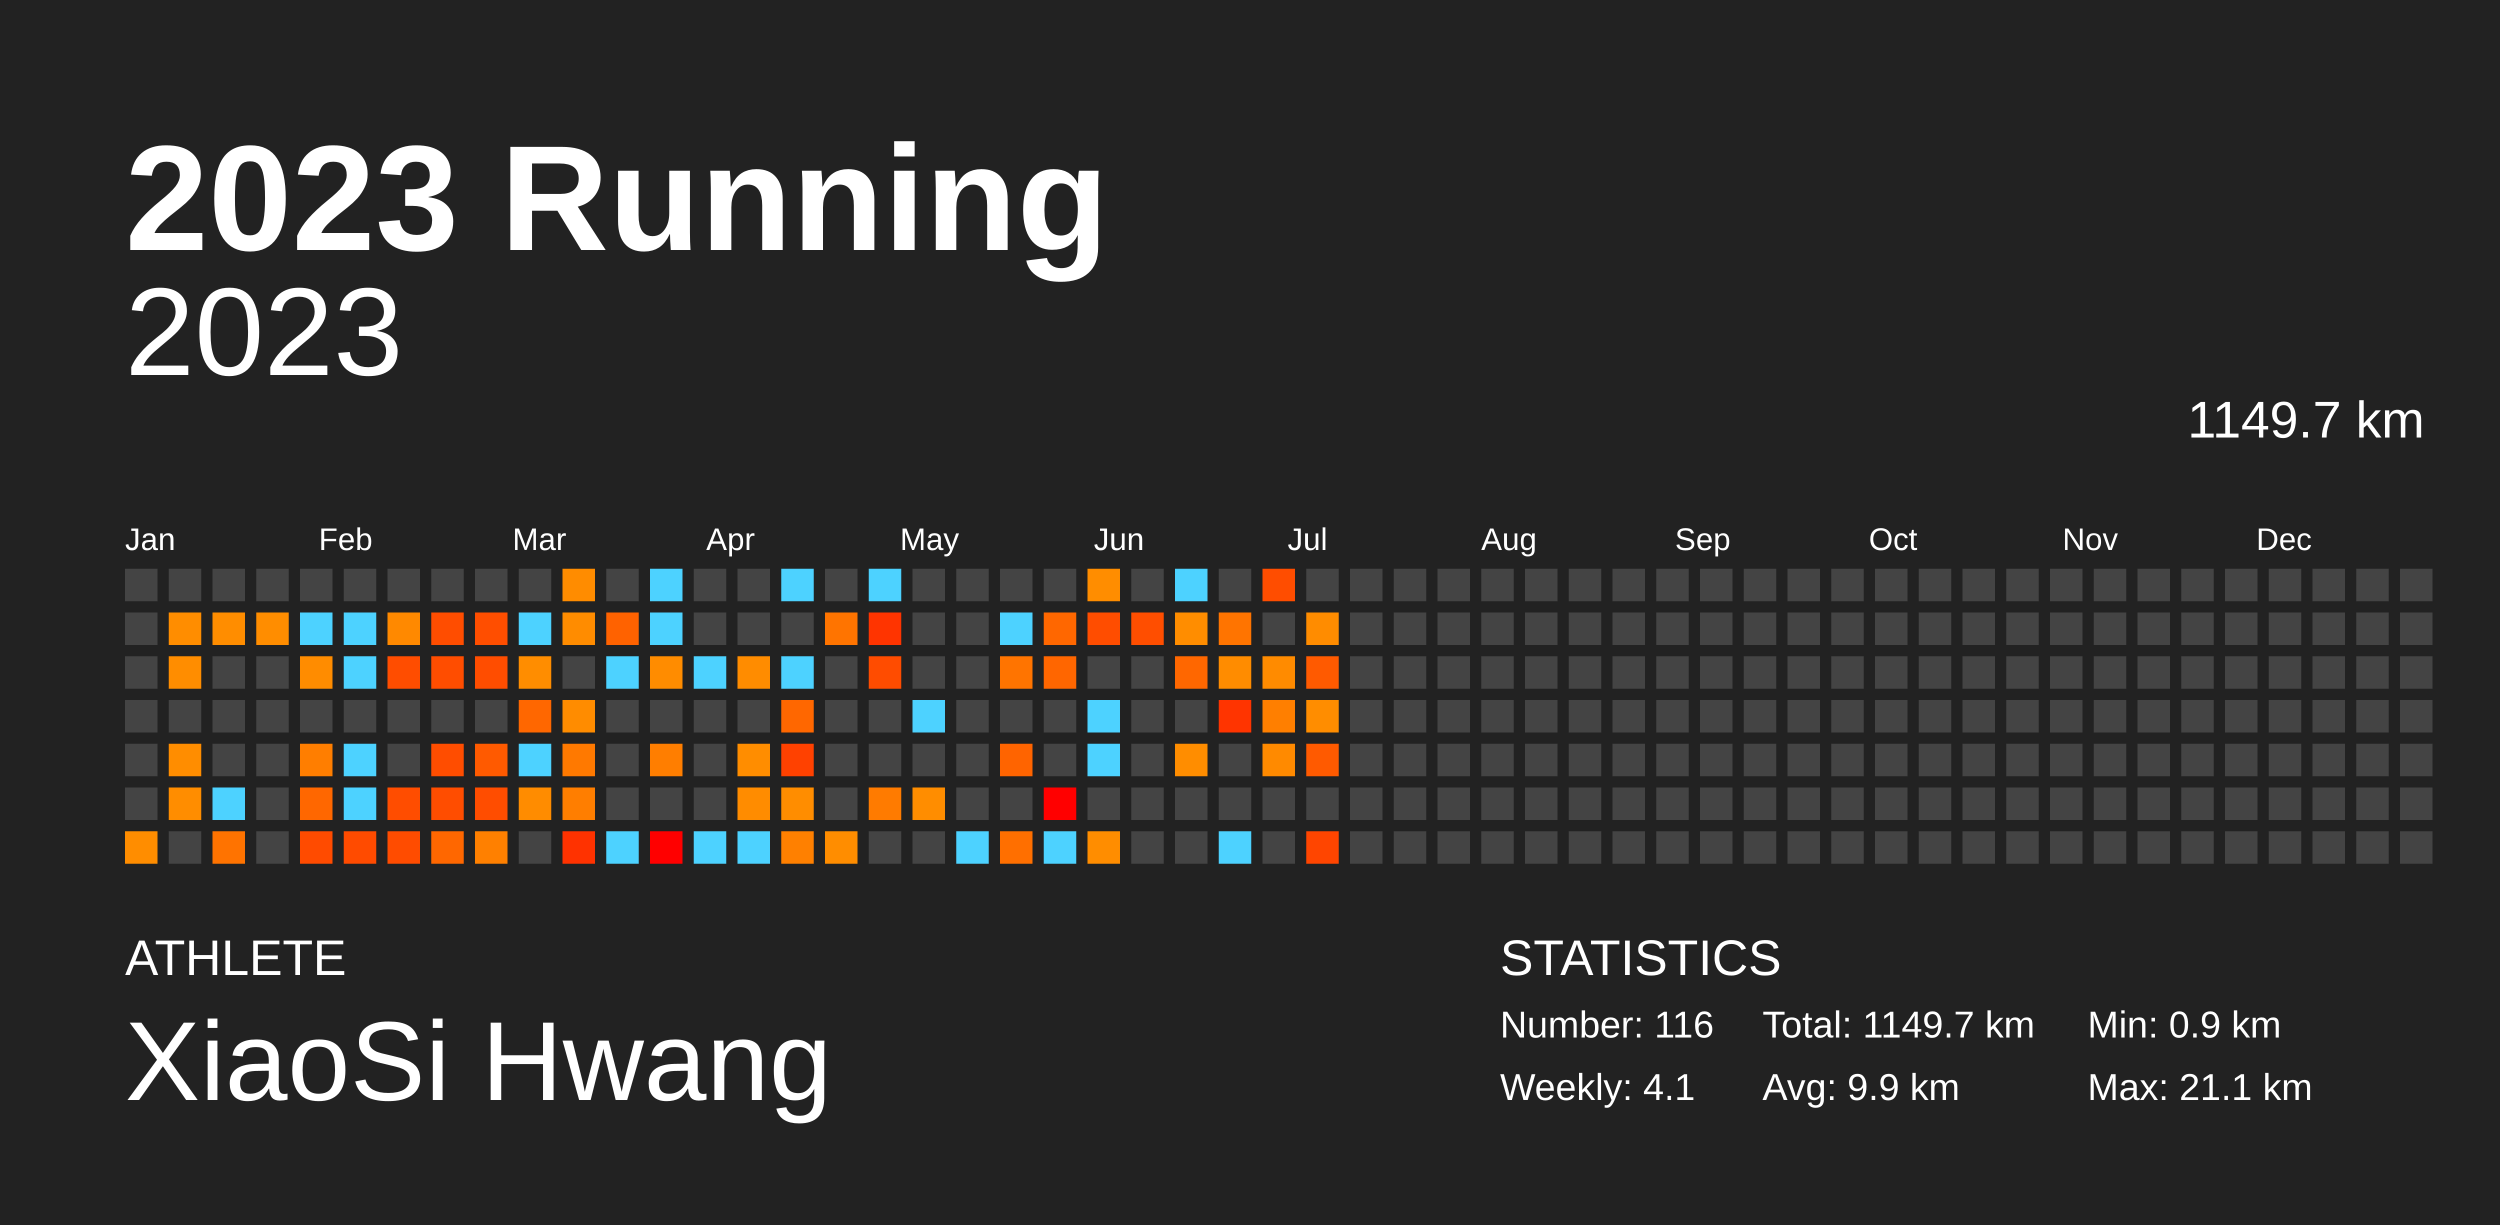
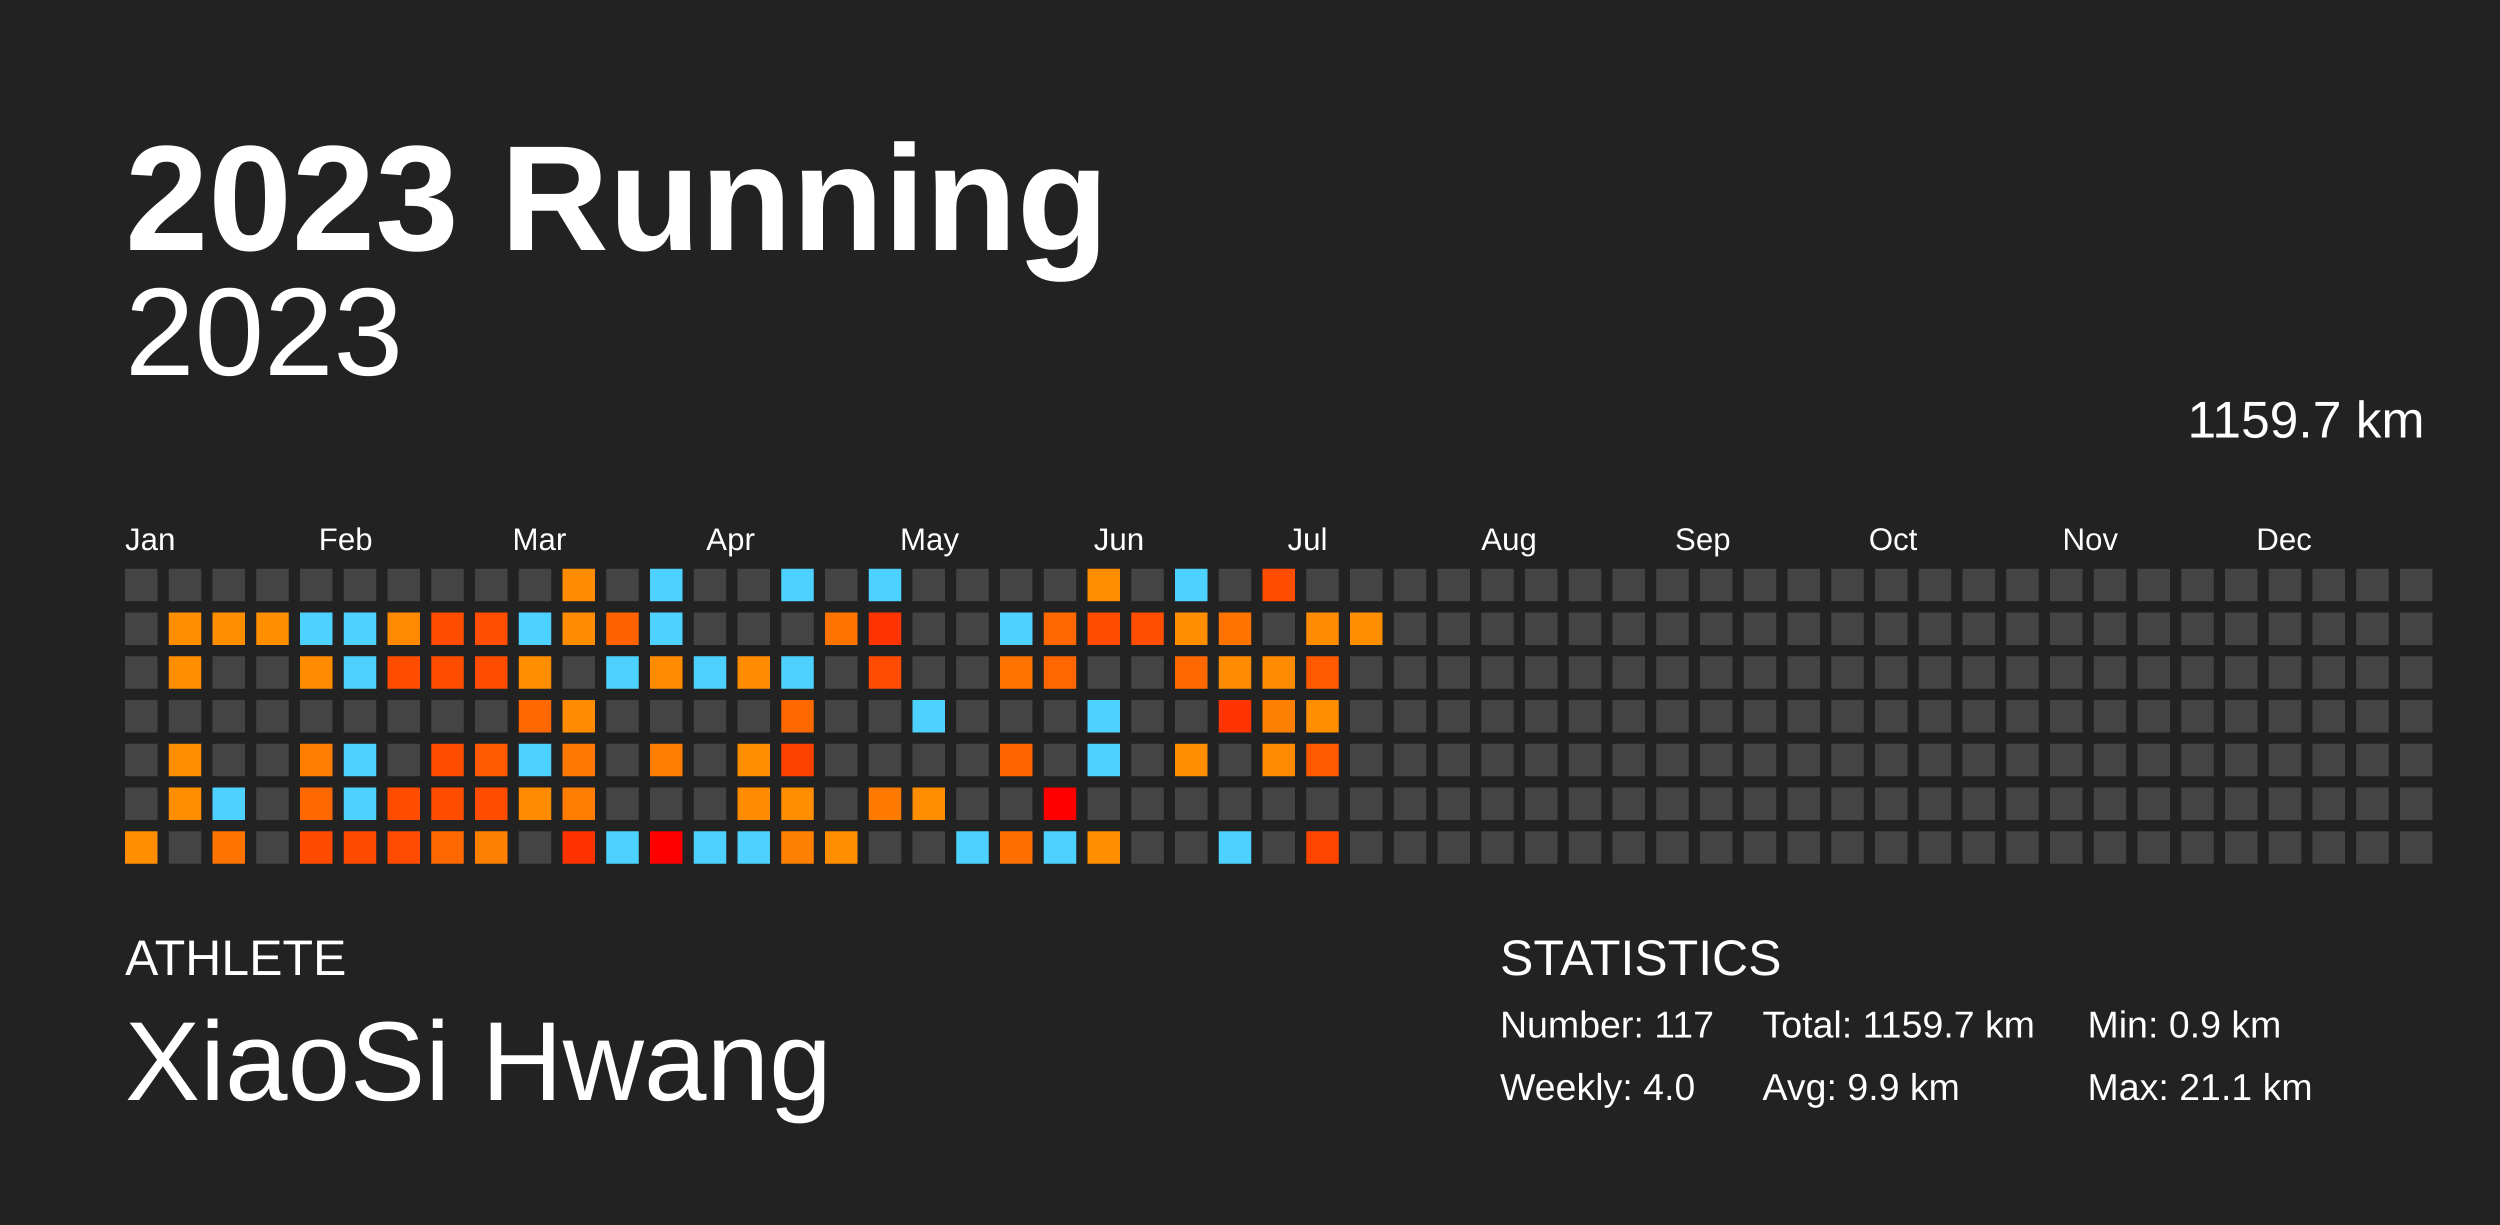
<svg xmlns="http://www.w3.org/2000/svg" baseProfile="full" height="98mm" version="1.1" viewBox="0,0,200,98" width="200mm">
  <defs />
  <rect fill="#222222" height="98" width="200" x="0" y="0" />
  <text fill="#FFFFFF" style="font-size:12px; font-family:Arial; font-weight:bold;" x="10" y="20">2023 Running</text>
  <text fill="#FFFFFF" style="font-size:4px; font-family:Arial" x="10" y="78">ATHLETE</text>
  <text fill="#FFFFFF" style="font-size:9px; font-family:Arial" x="10" y="88">XiaoSi Hwang</text>
  <text fill="#FFFFFF" style="font-size:4px; font-family:Arial" x="120" y="78">STATISTICS</text>
-   <text fill="#FFFFFF" style="font-size:3px; font-family:Arial" x="120" y="83">Number: 116</text>
-   <text fill="#FFFFFF" style="font-size:3px; font-family:Arial" x="120" y="88">Weekly: 4.1</text>
-   <text fill="#FFFFFF" style="font-size:3px; font-family:Arial" x="141" y="83">Total: 1149.7 km</text>
+   <text fill="#FFFFFF" style="font-size:3px; font-family:Arial" x="120" y="83">Number: 117</text>
+   <text fill="#FFFFFF" style="font-size:3px; font-family:Arial" x="120" y="88">Weekly: 4.0</text>
+   <text fill="#FFFFFF" style="font-size:3px; font-family:Arial" x="141" y="83">Total: 1159.7 km</text>
  <text fill="#FFFFFF" style="font-size:3px; font-family:Arial" x="141" y="88">Avg: 9.9 km</text>
  <text fill="#FFFFFF" style="font-size:3px; font-family:Arial" x="167" y="83">Min: 0.9 km</text>
  <text fill="#FFFFFF" style="font-size:3px; font-family:Arial" x="167" y="88">Max: 21.1 km</text>
  <text alignment-baseline="hanging" fill="#FFFFFF" style="font-size:10.0px; font-family:Arial;" x="10" y="30">2023</text>
-   <text alignment-baseline="hanging" fill="#FFFFFF" style="font-size:4.125px; font-family:Arial;" x="175" y="35">1149.7 km</text>
+   <text alignment-baseline="hanging" fill="#FFFFFF" style="font-size:4.125px; font-family:Arial;" x="175" y="35">1159.7 km</text>
  <text fill="#FFFFFF" style="font-size:2.5px; font-family:Arial" x="10.0" y="44">Jan</text>
  <text fill="#FFFFFF" style="font-size:2.5px; font-family:Arial" x="25.5" y="44">Feb</text>
  <text fill="#FFFFFF" style="font-size:2.5px; font-family:Arial" x="41.0" y="44">Mar</text>
  <text fill="#FFFFFF" style="font-size:2.5px; font-family:Arial" x="56.5" y="44">Apr</text>
  <text fill="#FFFFFF" style="font-size:2.5px; font-family:Arial" x="72.0" y="44">May</text>
  <text fill="#FFFFFF" style="font-size:2.5px; font-family:Arial" x="87.5" y="44">Jun</text>
  <text fill="#FFFFFF" style="font-size:2.5px; font-family:Arial" x="103.0" y="44">Jul</text>
  <text fill="#FFFFFF" style="font-size:2.5px; font-family:Arial" x="118.5" y="44">Aug</text>
  <text fill="#FFFFFF" style="font-size:2.5px; font-family:Arial" x="134.0" y="44">Sep</text>
  <text fill="#FFFFFF" style="font-size:2.5px; font-family:Arial" x="149.5" y="44">Oct</text>
  <text fill="#FFFFFF" style="font-size:2.5px; font-family:Arial" x="165.0" y="44">Nov</text>
  <text fill="#FFFFFF" style="font-size:2.5px; font-family:Arial" x="180.5" y="44">Dec</text>
  <rect fill="#444444" height="2.6" width="2.6" x="10.0" y="45.5" />
  <rect fill="#444444" height="2.6" width="2.6" x="10.0" y="49.0" />
  <rect fill="#444444" height="2.6" width="2.6" x="10.0" y="52.5" />
  <rect fill="#444444" height="2.6" width="2.6" x="10.0" y="56.0" />
  <rect fill="#444444" height="2.6" width="2.6" x="10.0" y="59.5" />
  <rect fill="#444444" height="2.6" width="2.6" x="10.0" y="63.0" />
  <rect fill="#ff8d00" height="2.6" width="2.6" x="10.0" y="66.5" />
  <rect fill="#444444" height="2.6" width="2.6" x="13.5" y="45.5" />
  <rect fill="#ff8d00" height="2.6" width="2.6" x="13.5" y="49.0" />
  <rect fill="#ff8d00" height="2.6" width="2.6" x="13.5" y="52.5" />
  <rect fill="#444444" height="2.6" width="2.6" x="13.5" y="56.0" />
  <rect fill="#ff8d00" height="2.6" width="2.6" x="13.5" y="59.5" />
  <rect fill="#ff8d00" height="2.6" width="2.6" x="13.5" y="63.0" />
  <rect fill="#444444" height="2.6" width="2.6" x="13.5" y="66.5" />
  <rect fill="#444444" height="2.6" width="2.6" x="17.0" y="45.5" />
  <rect fill="#ff8d00" height="2.6" width="2.6" x="17.0" y="49.0" />
  <rect fill="#444444" height="2.6" width="2.6" x="17.0" y="52.5" />
  <rect fill="#444444" height="2.6" width="2.6" x="17.0" y="56.0" />
  <rect fill="#444444" height="2.6" width="2.6" x="17.0" y="59.5" />
  <rect fill="#4dd2ff" height="2.6" width="2.6" x="17.0" y="63.0" />
  <rect fill="#ff7300" height="2.6" width="2.6" x="17.0" y="66.5" />
  <rect fill="#444444" height="2.6" width="2.6" x="20.5" y="45.5" />
  <rect fill="#ff8d00" height="2.6" width="2.6" x="20.5" y="49.0" />
  <rect fill="#444444" height="2.6" width="2.6" x="20.5" y="52.5" />
  <rect fill="#444444" height="2.6" width="2.6" x="20.5" y="56.0" />
  <rect fill="#444444" height="2.6" width="2.6" x="20.5" y="59.5" />
  <rect fill="#444444" height="2.6" width="2.6" x="20.5" y="63.0" />
  <rect fill="#444444" height="2.6" width="2.6" x="20.5" y="66.5" />
  <rect fill="#444444" height="2.6" width="2.6" x="24.0" y="45.5" />
  <rect fill="#4dd2ff" height="2.6" width="2.6" x="24.0" y="49.0" />
  <rect fill="#ff8c00" height="2.6" width="2.6" x="24.0" y="52.5" />
  <rect fill="#444444" height="2.6" width="2.6" x="24.0" y="56.0" />
  <rect fill="#ff7e00" height="2.6" width="2.6" x="24.0" y="59.5" />
  <rect fill="#ff6700" height="2.6" width="2.6" x="24.0" y="63.0" />
  <rect fill="#ff4b00" height="2.6" width="2.6" x="24.0" y="66.5" />
  <rect fill="#444444" height="2.6" width="2.6" x="27.5" y="45.5" />
  <rect fill="#4dd2ff" height="2.6" width="2.6" x="27.5" y="49.0" />
  <rect fill="#4dd2ff" height="2.6" width="2.6" x="27.5" y="52.5" />
  <rect fill="#444444" height="2.6" width="2.6" x="27.5" y="56.0" />
  <rect fill="#4dd2ff" height="2.6" width="2.6" x="27.5" y="59.5" />
  <rect fill="#4dd2ff" height="2.6" width="2.6" x="27.5" y="63.0" />
  <rect fill="#ff4b00" height="2.6" width="2.6" x="27.5" y="66.5" />
  <rect fill="#444444" height="2.6" width="2.6" x="31.0" y="45.5" />
  <rect fill="#ff8900" height="2.6" width="2.6" x="31.0" y="49.0" />
  <rect fill="#ff4d00" height="2.6" width="2.6" x="31.0" y="52.5" />
  <rect fill="#444444" height="2.6" width="2.6" x="31.0" y="56.0" />
  <rect fill="#444444" height="2.6" width="2.6" x="31.0" y="59.5" />
  <rect fill="#ff4d00" height="2.6" width="2.6" x="31.0" y="63.0" />
  <rect fill="#ff4c00" height="2.6" width="2.6" x="31.0" y="66.5" />
  <rect fill="#444444" height="2.6" width="2.6" x="34.5" y="45.5" />
  <rect fill="#ff4d00" height="2.6" width="2.6" x="34.5" y="49.0" />
  <rect fill="#ff4d00" height="2.6" width="2.6" x="34.5" y="52.5" />
  <rect fill="#444444" height="2.6" width="2.6" x="34.5" y="56.0" />
  <rect fill="#ff4d00" height="2.6" width="2.6" x="34.5" y="59.5" />
  <rect fill="#ff4d00" height="2.6" width="2.6" x="34.5" y="63.0" />
  <rect fill="#ff6700" height="2.6" width="2.6" x="34.5" y="66.5" />
  <rect fill="#444444" height="2.6" width="2.6" x="38.0" y="45.5" />
  <rect fill="#ff4e00" height="2.6" width="2.6" x="38.0" y="49.0" />
  <rect fill="#ff4d00" height="2.6" width="2.6" x="38.0" y="52.5" />
  <rect fill="#444444" height="2.6" width="2.6" x="38.0" y="56.0" />
  <rect fill="#ff5a00" height="2.6" width="2.6" x="38.0" y="59.5" />
  <rect fill="#ff4d00" height="2.6" width="2.6" x="38.0" y="63.0" />
  <rect fill="#ff8000" height="2.6" width="2.6" x="38.0" y="66.5" />
  <rect fill="#444444" height="2.6" width="2.6" x="41.5" y="45.5" />
  <rect fill="#4dd2ff" height="2.6" width="2.6" x="41.5" y="49.0" />
  <rect fill="#ff8d00" height="2.6" width="2.6" x="41.5" y="52.5" />
  <rect fill="#ff6700" height="2.6" width="2.6" x="41.5" y="56.0" />
  <rect fill="#4dd2ff" height="2.6" width="2.6" x="41.5" y="59.5" />
  <rect fill="#ff8c00" height="2.6" width="2.6" x="41.5" y="63.0" />
  <rect fill="#444444" height="2.6" width="2.6" x="41.5" y="66.5" />
  <rect fill="#ff8c00" height="2.6" width="2.6" x="45.0" y="45.5" />
  <rect fill="#ff8c00" height="2.6" width="2.6" x="45.0" y="49.0" />
  <rect fill="#444444" height="2.6" width="2.6" x="45.0" y="52.5" />
  <rect fill="#ff8c00" height="2.6" width="2.6" x="45.0" y="56.0" />
  <rect fill="#ff7900" height="2.6" width="2.6" x="45.0" y="59.5" />
  <rect fill="#ff7e00" height="2.6" width="2.6" x="45.0" y="63.0" />
  <rect fill="#ff3200" height="2.6" width="2.6" x="45.0" y="66.5" />
  <rect fill="#444444" height="2.6" width="2.6" x="48.5" y="45.5" />
  <rect fill="#ff6200" height="2.6" width="2.6" x="48.5" y="49.0" />
  <rect fill="#4dd2ff" height="2.6" width="2.6" x="48.5" y="52.5" />
  <rect fill="#444444" height="2.6" width="2.6" x="48.5" y="56.0" />
  <rect fill="#444444" height="2.6" width="2.6" x="48.5" y="59.5" />
  <rect fill="#444444" height="2.6" width="2.6" x="48.5" y="63.0" />
  <rect fill="#4dd2ff" height="2.6" width="2.6" x="48.5" y="66.5" />
  <rect fill="#4dd2ff" height="2.6" width="2.6" x="52.0" y="45.5" />
  <rect fill="#4dd2ff" height="2.6" width="2.6" x="52.0" y="49.0" />
  <rect fill="#ff8c00" height="2.6" width="2.6" x="52.0" y="52.5" />
  <rect fill="#444444" height="2.6" width="2.6" x="52.0" y="56.0" />
  <rect fill="#ff7e00" height="2.6" width="2.6" x="52.0" y="59.5" />
  <rect fill="#444444" height="2.6" width="2.6" x="52.0" y="63.0" />
  <rect fill="red" height="2.6" width="2.6" x="52.0" y="66.5" />
  <rect fill="#444444" height="2.6" width="2.6" x="55.5" y="45.5" />
  <rect fill="#444444" height="2.6" width="2.6" x="55.5" y="49.0" />
  <rect fill="#4dd2ff" height="2.6" width="2.6" x="55.5" y="52.5" />
  <rect fill="#444444" height="2.6" width="2.6" x="55.5" y="56.0" />
  <rect fill="#444444" height="2.6" width="2.6" x="55.5" y="59.5" />
  <rect fill="#444444" height="2.6" width="2.6" x="55.5" y="63.0" />
  <rect fill="#4dd2ff" height="2.6" width="2.6" x="55.5" y="66.5" />
  <rect fill="#444444" height="2.6" width="2.6" x="59.0" y="45.5" />
  <rect fill="#444444" height="2.6" width="2.6" x="59.0" y="49.0" />
  <rect fill="#ff8c00" height="2.6" width="2.6" x="59.0" y="52.5" />
  <rect fill="#444444" height="2.6" width="2.6" x="59.0" y="56.0" />
  <rect fill="#ff8d00" height="2.6" width="2.6" x="59.0" y="59.5" />
  <rect fill="#ff8c00" height="2.6" width="2.6" x="59.0" y="63.0" />
  <rect fill="#4dd2ff" height="2.6" width="2.6" x="59.0" y="66.5" />
  <rect fill="#4dd2ff" height="2.6" width="2.6" x="62.5" y="45.5" />
  <rect fill="#444444" height="2.6" width="2.6" x="62.5" y="49.0" />
  <rect fill="#4dd2ff" height="2.6" width="2.6" x="62.5" y="52.5" />
  <rect fill="#ff6700" height="2.6" width="2.6" x="62.5" y="56.0" />
  <rect fill="#ff4100" height="2.6" width="2.6" x="62.5" y="59.5" />
  <rect fill="#ff8d00" height="2.6" width="2.6" x="62.5" y="63.0" />
  <rect fill="#ff8000" height="2.6" width="2.6" x="62.5" y="66.5" />
  <rect fill="#444444" height="2.6" width="2.6" x="66.0" y="45.5" />
  <rect fill="#ff7400" height="2.6" width="2.6" x="66.0" y="49.0" />
  <rect fill="#444444" height="2.6" width="2.6" x="66.0" y="52.5" />
  <rect fill="#444444" height="2.6" width="2.6" x="66.0" y="56.0" />
  <rect fill="#444444" height="2.6" width="2.6" x="66.0" y="59.5" />
  <rect fill="#444444" height="2.6" width="2.6" x="66.0" y="63.0" />
  <rect fill="#ff8d00" height="2.6" width="2.6" x="66.0" y="66.5" />
  <rect fill="#4dd2ff" height="2.6" width="2.6" x="69.5" y="45.5" />
  <rect fill="#ff3400" height="2.6" width="2.6" x="69.5" y="49.0" />
  <rect fill="#ff4c00" height="2.6" width="2.6" x="69.5" y="52.5" />
  <rect fill="#444444" height="2.6" width="2.6" x="69.5" y="56.0" />
  <rect fill="#444444" height="2.6" width="2.6" x="69.5" y="59.5" />
  <rect fill="#ff7b00" height="2.6" width="2.6" x="69.5" y="63.0" />
  <rect fill="#444444" height="2.6" width="2.6" x="69.5" y="66.5" />
  <rect fill="#444444" height="2.6" width="2.6" x="73.0" y="45.5" />
  <rect fill="#444444" height="2.6" width="2.6" x="73.0" y="49.0" />
  <rect fill="#444444" height="2.6" width="2.6" x="73.0" y="52.5" />
  <rect fill="#4dd2ff" height="2.6" width="2.6" x="73.0" y="56.0" />
  <rect fill="#444444" height="2.6" width="2.6" x="73.0" y="59.5" />
  <rect fill="#ff8d00" height="2.6" width="2.6" x="73.0" y="63.0" />
  <rect fill="#444444" height="2.6" width="2.6" x="73.0" y="66.5" />
  <rect fill="#444444" height="2.6" width="2.6" x="76.5" y="45.5" />
  <rect fill="#444444" height="2.6" width="2.6" x="76.5" y="49.0" />
  <rect fill="#444444" height="2.6" width="2.6" x="76.5" y="52.5" />
  <rect fill="#444444" height="2.6" width="2.6" x="76.5" y="56.0" />
  <rect fill="#444444" height="2.6" width="2.6" x="76.5" y="59.5" />
  <rect fill="#444444" height="2.6" width="2.6" x="76.5" y="63.0" />
  <rect fill="#4dd2ff" height="2.6" width="2.6" x="76.5" y="66.5" />
  <rect fill="#444444" height="2.6" width="2.6" x="80.0" y="45.5" />
  <rect fill="#4dd2ff" height="2.6" width="2.6" x="80.0" y="49.0" />
  <rect fill="#ff7400" height="2.6" width="2.6" x="80.0" y="52.5" />
  <rect fill="#444444" height="2.6" width="2.6" x="80.0" y="56.0" />
  <rect fill="#ff6400" height="2.6" width="2.6" x="80.0" y="59.5" />
  <rect fill="#444444" height="2.6" width="2.6" x="80.0" y="63.0" />
  <rect fill="#ff6f00" height="2.6" width="2.6" x="80.0" y="66.5" />
  <rect fill="#444444" height="2.6" width="2.6" x="83.5" y="45.5" />
  <rect fill="#ff6700" height="2.6" width="2.6" x="83.5" y="49.0" />
  <rect fill="#ff6600" height="2.6" width="2.6" x="83.5" y="52.5" />
  <rect fill="#444444" height="2.6" width="2.6" x="83.5" y="56.0" />
  <rect fill="#444444" height="2.6" width="2.6" x="83.5" y="59.5" />
  <rect fill="red" height="2.6" width="2.6" x="83.5" y="63.0" />
  <rect fill="#4dd2ff" height="2.6" width="2.6" x="83.5" y="66.5" />
  <rect fill="#ff8d00" height="2.6" width="2.6" x="87.0" y="45.5" />
  <rect fill="#ff4d00" height="2.6" width="2.6" x="87.0" y="49.0" />
  <rect fill="#444444" height="2.6" width="2.6" x="87.0" y="52.5" />
  <rect fill="#4dd2ff" height="2.6" width="2.6" x="87.0" y="56.0" />
  <rect fill="#4dd2ff" height="2.6" width="2.6" x="87.0" y="59.5" />
  <rect fill="#444444" height="2.6" width="2.6" x="87.0" y="63.0" />
  <rect fill="#ff8d00" height="2.6" width="2.6" x="87.0" y="66.5" />
  <rect fill="#444444" height="2.6" width="2.6" x="90.5" y="45.5" />
  <rect fill="#ff4e00" height="2.6" width="2.6" x="90.5" y="49.0" />
  <rect fill="#444444" height="2.6" width="2.6" x="90.5" y="52.5" />
  <rect fill="#444444" height="2.6" width="2.6" x="90.5" y="56.0" />
  <rect fill="#444444" height="2.6" width="2.6" x="90.5" y="59.5" />
  <rect fill="#444444" height="2.6" width="2.6" x="90.5" y="63.0" />
  <rect fill="#444444" height="2.6" width="2.6" x="90.5" y="66.5" />
  <rect fill="#4dd2ff" height="2.6" width="2.6" x="94.0" y="45.5" />
  <rect fill="#ff8d00" height="2.6" width="2.6" x="94.0" y="49.0" />
  <rect fill="#ff6700" height="2.6" width="2.6" x="94.0" y="52.5" />
  <rect fill="#444444" height="2.6" width="2.6" x="94.0" y="56.0" />
  <rect fill="#ff8d00" height="2.6" width="2.6" x="94.0" y="59.5" />
  <rect fill="#444444" height="2.6" width="2.6" x="94.0" y="63.0" />
  <rect fill="#444444" height="2.6" width="2.6" x="94.0" y="66.5" />
  <rect fill="#444444" height="2.6" width="2.6" x="97.5" y="45.5" />
  <rect fill="#ff7400" height="2.6" width="2.6" x="97.5" y="49.0" />
  <rect fill="#ff8c00" height="2.6" width="2.6" x="97.5" y="52.5" />
  <rect fill="#ff3400" height="2.6" width="2.6" x="97.5" y="56.0" />
  <rect fill="#444444" height="2.6" width="2.6" x="97.5" y="59.5" />
  <rect fill="#444444" height="2.6" width="2.6" x="97.5" y="63.0" />
  <rect fill="#4dd2ff" height="2.6" width="2.6" x="97.5" y="66.5" />
  <rect fill="#ff4d00" height="2.6" width="2.6" x="101.0" y="45.5" />
  <rect fill="#444444" height="2.6" width="2.6" x="101.0" y="49.0" />
  <rect fill="#ff8b00" height="2.6" width="2.6" x="101.0" y="52.5" />
  <rect fill="#ff7f00" height="2.6" width="2.6" x="101.0" y="56.0" />
  <rect fill="#ff8a00" height="2.6" width="2.6" x="101.0" y="59.5" />
  <rect fill="#444444" height="2.6" width="2.6" x="101.0" y="63.0" />
  <rect fill="#444444" height="2.6" width="2.6" x="101.0" y="66.5" />
  <rect fill="#444444" height="2.6" width="2.6" x="104.5" y="45.5" />
  <rect fill="#ff8c00" height="2.6" width="2.6" x="104.5" y="49.0" />
  <rect fill="#ff5a00" height="2.6" width="2.6" x="104.5" y="52.5" />
  <rect fill="#ff8d00" height="2.6" width="2.6" x="104.5" y="56.0" />
  <rect fill="#ff5a00" height="2.6" width="2.6" x="104.5" y="59.5" />
  <rect fill="#444444" height="2.6" width="2.6" x="104.5" y="63.0" />
  <rect fill="#ff4500" height="2.6" width="2.6" x="104.5" y="66.5" />
  <rect fill="#444444" height="2.6" width="2.6" x="108.0" y="45.5" />
-   <rect fill="#444444" height="2.6" width="2.6" x="108.0" y="49.0" />
+   <rect fill="#ff8d00" height="2.6" width="2.6" x="108.0" y="49.0" />
  <rect fill="#444444" height="2.6" width="2.6" x="108.0" y="52.5" />
  <rect fill="#444444" height="2.6" width="2.6" x="108.0" y="56.0" />
  <rect fill="#444444" height="2.6" width="2.6" x="108.0" y="59.5" />
  <rect fill="#444444" height="2.6" width="2.6" x="108.0" y="63.0" />
  <rect fill="#444444" height="2.6" width="2.6" x="108.0" y="66.5" />
  <rect fill="#444444" height="2.6" width="2.6" x="111.5" y="45.5" />
  <rect fill="#444444" height="2.6" width="2.6" x="111.5" y="49.0" />
  <rect fill="#444444" height="2.6" width="2.6" x="111.5" y="52.5" />
  <rect fill="#444444" height="2.6" width="2.6" x="111.5" y="56.0" />
  <rect fill="#444444" height="2.6" width="2.6" x="111.5" y="59.5" />
  <rect fill="#444444" height="2.6" width="2.6" x="111.5" y="63.0" />
  <rect fill="#444444" height="2.6" width="2.6" x="111.5" y="66.5" />
  <rect fill="#444444" height="2.6" width="2.6" x="115.0" y="45.5" />
  <rect fill="#444444" height="2.6" width="2.6" x="115.0" y="49.0" />
  <rect fill="#444444" height="2.6" width="2.6" x="115.0" y="52.5" />
  <rect fill="#444444" height="2.6" width="2.6" x="115.0" y="56.0" />
  <rect fill="#444444" height="2.6" width="2.6" x="115.0" y="59.5" />
  <rect fill="#444444" height="2.6" width="2.6" x="115.0" y="63.0" />
  <rect fill="#444444" height="2.6" width="2.6" x="115.0" y="66.5" />
  <rect fill="#444444" height="2.6" width="2.6" x="118.5" y="45.5" />
  <rect fill="#444444" height="2.6" width="2.6" x="118.5" y="49.0" />
  <rect fill="#444444" height="2.6" width="2.6" x="118.5" y="52.5" />
  <rect fill="#444444" height="2.6" width="2.6" x="118.5" y="56.0" />
  <rect fill="#444444" height="2.6" width="2.6" x="118.5" y="59.5" />
  <rect fill="#444444" height="2.6" width="2.6" x="118.5" y="63.0" />
  <rect fill="#444444" height="2.6" width="2.6" x="118.5" y="66.5" />
  <rect fill="#444444" height="2.6" width="2.6" x="122.0" y="45.5" />
  <rect fill="#444444" height="2.6" width="2.6" x="122.0" y="49.0" />
  <rect fill="#444444" height="2.6" width="2.6" x="122.0" y="52.5" />
  <rect fill="#444444" height="2.6" width="2.6" x="122.0" y="56.0" />
  <rect fill="#444444" height="2.6" width="2.6" x="122.0" y="59.5" />
  <rect fill="#444444" height="2.6" width="2.6" x="122.0" y="63.0" />
  <rect fill="#444444" height="2.6" width="2.6" x="122.0" y="66.5" />
  <rect fill="#444444" height="2.6" width="2.6" x="125.5" y="45.5" />
  <rect fill="#444444" height="2.6" width="2.6" x="125.5" y="49.0" />
  <rect fill="#444444" height="2.6" width="2.6" x="125.5" y="52.5" />
  <rect fill="#444444" height="2.6" width="2.6" x="125.5" y="56.0" />
  <rect fill="#444444" height="2.6" width="2.6" x="125.5" y="59.5" />
  <rect fill="#444444" height="2.6" width="2.6" x="125.5" y="63.0" />
  <rect fill="#444444" height="2.6" width="2.6" x="125.5" y="66.5" />
  <rect fill="#444444" height="2.6" width="2.6" x="129.0" y="45.5" />
  <rect fill="#444444" height="2.6" width="2.6" x="129.0" y="49.0" />
  <rect fill="#444444" height="2.6" width="2.6" x="129.0" y="52.5" />
  <rect fill="#444444" height="2.6" width="2.6" x="129.0" y="56.0" />
  <rect fill="#444444" height="2.6" width="2.6" x="129.0" y="59.5" />
  <rect fill="#444444" height="2.6" width="2.6" x="129.0" y="63.0" />
  <rect fill="#444444" height="2.6" width="2.6" x="129.0" y="66.5" />
  <rect fill="#444444" height="2.6" width="2.6" x="132.5" y="45.5" />
  <rect fill="#444444" height="2.6" width="2.6" x="132.5" y="49.0" />
  <rect fill="#444444" height="2.6" width="2.6" x="132.5" y="52.5" />
  <rect fill="#444444" height="2.6" width="2.6" x="132.5" y="56.0" />
  <rect fill="#444444" height="2.6" width="2.6" x="132.5" y="59.5" />
  <rect fill="#444444" height="2.6" width="2.6" x="132.5" y="63.0" />
  <rect fill="#444444" height="2.6" width="2.6" x="132.5" y="66.5" />
  <rect fill="#444444" height="2.6" width="2.6" x="136.0" y="45.5" />
  <rect fill="#444444" height="2.6" width="2.6" x="136.0" y="49.0" />
  <rect fill="#444444" height="2.6" width="2.6" x="136.0" y="52.5" />
  <rect fill="#444444" height="2.6" width="2.6" x="136.0" y="56.0" />
  <rect fill="#444444" height="2.6" width="2.6" x="136.0" y="59.5" />
  <rect fill="#444444" height="2.6" width="2.6" x="136.0" y="63.0" />
  <rect fill="#444444" height="2.6" width="2.6" x="136.0" y="66.5" />
  <rect fill="#444444" height="2.6" width="2.6" x="139.5" y="45.5" />
  <rect fill="#444444" height="2.6" width="2.6" x="139.5" y="49.0" />
  <rect fill="#444444" height="2.6" width="2.6" x="139.5" y="52.5" />
  <rect fill="#444444" height="2.6" width="2.6" x="139.5" y="56.0" />
  <rect fill="#444444" height="2.6" width="2.6" x="139.5" y="59.5" />
  <rect fill="#444444" height="2.6" width="2.6" x="139.5" y="63.0" />
  <rect fill="#444444" height="2.6" width="2.6" x="139.5" y="66.5" />
  <rect fill="#444444" height="2.6" width="2.6" x="143.0" y="45.5" />
  <rect fill="#444444" height="2.6" width="2.6" x="143.0" y="49.0" />
  <rect fill="#444444" height="2.6" width="2.6" x="143.0" y="52.5" />
  <rect fill="#444444" height="2.6" width="2.6" x="143.0" y="56.0" />
  <rect fill="#444444" height="2.6" width="2.6" x="143.0" y="59.5" />
  <rect fill="#444444" height="2.6" width="2.6" x="143.0" y="63.0" />
  <rect fill="#444444" height="2.6" width="2.6" x="143.0" y="66.5" />
  <rect fill="#444444" height="2.6" width="2.6" x="146.5" y="45.5" />
  <rect fill="#444444" height="2.6" width="2.6" x="146.5" y="49.0" />
  <rect fill="#444444" height="2.6" width="2.6" x="146.5" y="52.5" />
  <rect fill="#444444" height="2.6" width="2.6" x="146.5" y="56.0" />
  <rect fill="#444444" height="2.6" width="2.6" x="146.5" y="59.5" />
  <rect fill="#444444" height="2.6" width="2.6" x="146.5" y="63.0" />
  <rect fill="#444444" height="2.6" width="2.6" x="146.5" y="66.5" />
  <rect fill="#444444" height="2.6" width="2.6" x="150.0" y="45.5" />
  <rect fill="#444444" height="2.6" width="2.6" x="150.0" y="49.0" />
  <rect fill="#444444" height="2.6" width="2.6" x="150.0" y="52.5" />
  <rect fill="#444444" height="2.6" width="2.6" x="150.0" y="56.0" />
  <rect fill="#444444" height="2.6" width="2.6" x="150.0" y="59.5" />
  <rect fill="#444444" height="2.6" width="2.6" x="150.0" y="63.0" />
  <rect fill="#444444" height="2.6" width="2.6" x="150.0" y="66.5" />
  <rect fill="#444444" height="2.6" width="2.6" x="153.5" y="45.5" />
  <rect fill="#444444" height="2.6" width="2.6" x="153.5" y="49.0" />
  <rect fill="#444444" height="2.6" width="2.6" x="153.5" y="52.5" />
  <rect fill="#444444" height="2.6" width="2.6" x="153.5" y="56.0" />
  <rect fill="#444444" height="2.6" width="2.6" x="153.5" y="59.5" />
  <rect fill="#444444" height="2.6" width="2.6" x="153.5" y="63.0" />
  <rect fill="#444444" height="2.6" width="2.6" x="153.5" y="66.5" />
  <rect fill="#444444" height="2.6" width="2.6" x="157.0" y="45.5" />
  <rect fill="#444444" height="2.6" width="2.6" x="157.0" y="49.0" />
  <rect fill="#444444" height="2.6" width="2.6" x="157.0" y="52.5" />
  <rect fill="#444444" height="2.6" width="2.6" x="157.0" y="56.0" />
  <rect fill="#444444" height="2.6" width="2.6" x="157.0" y="59.5" />
  <rect fill="#444444" height="2.6" width="2.6" x="157.0" y="63.0" />
  <rect fill="#444444" height="2.6" width="2.6" x="157.0" y="66.5" />
  <rect fill="#444444" height="2.6" width="2.6" x="160.5" y="45.5" />
  <rect fill="#444444" height="2.6" width="2.6" x="160.5" y="49.0" />
  <rect fill="#444444" height="2.6" width="2.6" x="160.5" y="52.5" />
  <rect fill="#444444" height="2.6" width="2.6" x="160.5" y="56.0" />
  <rect fill="#444444" height="2.6" width="2.6" x="160.5" y="59.5" />
  <rect fill="#444444" height="2.6" width="2.6" x="160.5" y="63.0" />
  <rect fill="#444444" height="2.6" width="2.6" x="160.5" y="66.5" />
  <rect fill="#444444" height="2.6" width="2.6" x="164.0" y="45.5" />
  <rect fill="#444444" height="2.6" width="2.6" x="164.0" y="49.0" />
  <rect fill="#444444" height="2.6" width="2.6" x="164.0" y="52.5" />
  <rect fill="#444444" height="2.6" width="2.6" x="164.0" y="56.0" />
  <rect fill="#444444" height="2.6" width="2.6" x="164.0" y="59.5" />
  <rect fill="#444444" height="2.6" width="2.6" x="164.0" y="63.0" />
  <rect fill="#444444" height="2.6" width="2.6" x="164.0" y="66.5" />
  <rect fill="#444444" height="2.6" width="2.6" x="167.5" y="45.5" />
  <rect fill="#444444" height="2.6" width="2.6" x="167.5" y="49.0" />
  <rect fill="#444444" height="2.6" width="2.6" x="167.5" y="52.5" />
  <rect fill="#444444" height="2.6" width="2.6" x="167.5" y="56.0" />
  <rect fill="#444444" height="2.6" width="2.6" x="167.5" y="59.5" />
  <rect fill="#444444" height="2.6" width="2.6" x="167.5" y="63.0" />
  <rect fill="#444444" height="2.6" width="2.6" x="167.5" y="66.5" />
  <rect fill="#444444" height="2.6" width="2.6" x="171.0" y="45.5" />
  <rect fill="#444444" height="2.6" width="2.6" x="171.0" y="49.0" />
  <rect fill="#444444" height="2.6" width="2.6" x="171.0" y="52.5" />
  <rect fill="#444444" height="2.6" width="2.6" x="171.0" y="56.0" />
  <rect fill="#444444" height="2.6" width="2.6" x="171.0" y="59.5" />
  <rect fill="#444444" height="2.6" width="2.6" x="171.0" y="63.0" />
  <rect fill="#444444" height="2.6" width="2.6" x="171.0" y="66.5" />
  <rect fill="#444444" height="2.6" width="2.6" x="174.5" y="45.5" />
  <rect fill="#444444" height="2.6" width="2.6" x="174.5" y="49.0" />
  <rect fill="#444444" height="2.6" width="2.6" x="174.5" y="52.5" />
  <rect fill="#444444" height="2.6" width="2.6" x="174.5" y="56.0" />
  <rect fill="#444444" height="2.6" width="2.6" x="174.5" y="59.5" />
  <rect fill="#444444" height="2.6" width="2.6" x="174.5" y="63.0" />
  <rect fill="#444444" height="2.6" width="2.6" x="174.5" y="66.5" />
  <rect fill="#444444" height="2.6" width="2.6" x="178.0" y="45.5" />
  <rect fill="#444444" height="2.6" width="2.6" x="178.0" y="49.0" />
  <rect fill="#444444" height="2.6" width="2.6" x="178.0" y="52.5" />
  <rect fill="#444444" height="2.6" width="2.6" x="178.0" y="56.0" />
  <rect fill="#444444" height="2.6" width="2.6" x="178.0" y="59.5" />
  <rect fill="#444444" height="2.6" width="2.6" x="178.0" y="63.0" />
  <rect fill="#444444" height="2.6" width="2.6" x="178.0" y="66.5" />
  <rect fill="#444444" height="2.6" width="2.6" x="181.5" y="45.5" />
  <rect fill="#444444" height="2.6" width="2.6" x="181.5" y="49.0" />
  <rect fill="#444444" height="2.6" width="2.6" x="181.5" y="52.5" />
  <rect fill="#444444" height="2.6" width="2.6" x="181.5" y="56.0" />
  <rect fill="#444444" height="2.6" width="2.6" x="181.5" y="59.5" />
  <rect fill="#444444" height="2.6" width="2.6" x="181.5" y="63.0" />
  <rect fill="#444444" height="2.6" width="2.6" x="181.5" y="66.5" />
  <rect fill="#444444" height="2.6" width="2.6" x="185.0" y="45.5" />
  <rect fill="#444444" height="2.6" width="2.6" x="185.0" y="49.0" />
  <rect fill="#444444" height="2.6" width="2.6" x="185.0" y="52.5" />
  <rect fill="#444444" height="2.6" width="2.6" x="185.0" y="56.0" />
  <rect fill="#444444" height="2.6" width="2.6" x="185.0" y="59.5" />
  <rect fill="#444444" height="2.6" width="2.6" x="185.0" y="63.0" />
  <rect fill="#444444" height="2.6" width="2.6" x="185.0" y="66.5" />
  <rect fill="#444444" height="2.6" width="2.6" x="188.5" y="45.5" />
  <rect fill="#444444" height="2.6" width="2.6" x="188.5" y="49.0" />
  <rect fill="#444444" height="2.6" width="2.6" x="188.5" y="52.5" />
  <rect fill="#444444" height="2.6" width="2.6" x="188.5" y="56.0" />
  <rect fill="#444444" height="2.6" width="2.6" x="188.5" y="59.5" />
  <rect fill="#444444" height="2.6" width="2.6" x="188.5" y="63.0" />
  <rect fill="#444444" height="2.6" width="2.6" x="188.5" y="66.5" />
  <rect fill="#444444" height="2.6" width="2.6" x="192.0" y="45.5" />
  <rect fill="#444444" height="2.6" width="2.6" x="192.0" y="49.0" />
  <rect fill="#444444" height="2.6" width="2.6" x="192.0" y="52.5" />
  <rect fill="#444444" height="2.6" width="2.6" x="192.0" y="56.0" />
  <rect fill="#444444" height="2.6" width="2.6" x="192.0" y="59.5" />
  <rect fill="#444444" height="2.6" width="2.6" x="192.0" y="63.0" />
  <rect fill="#444444" height="2.6" width="2.6" x="192.0" y="66.5" />
</svg>
